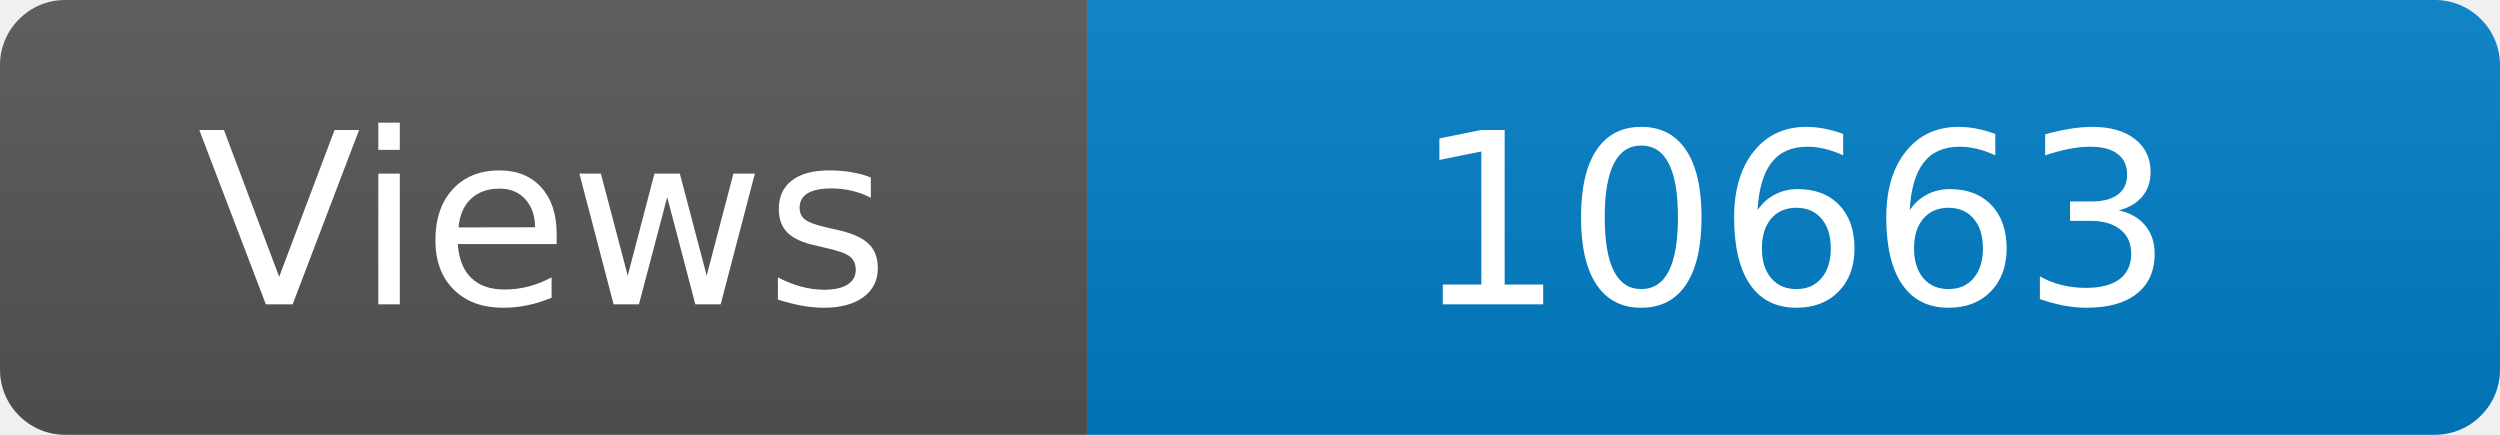
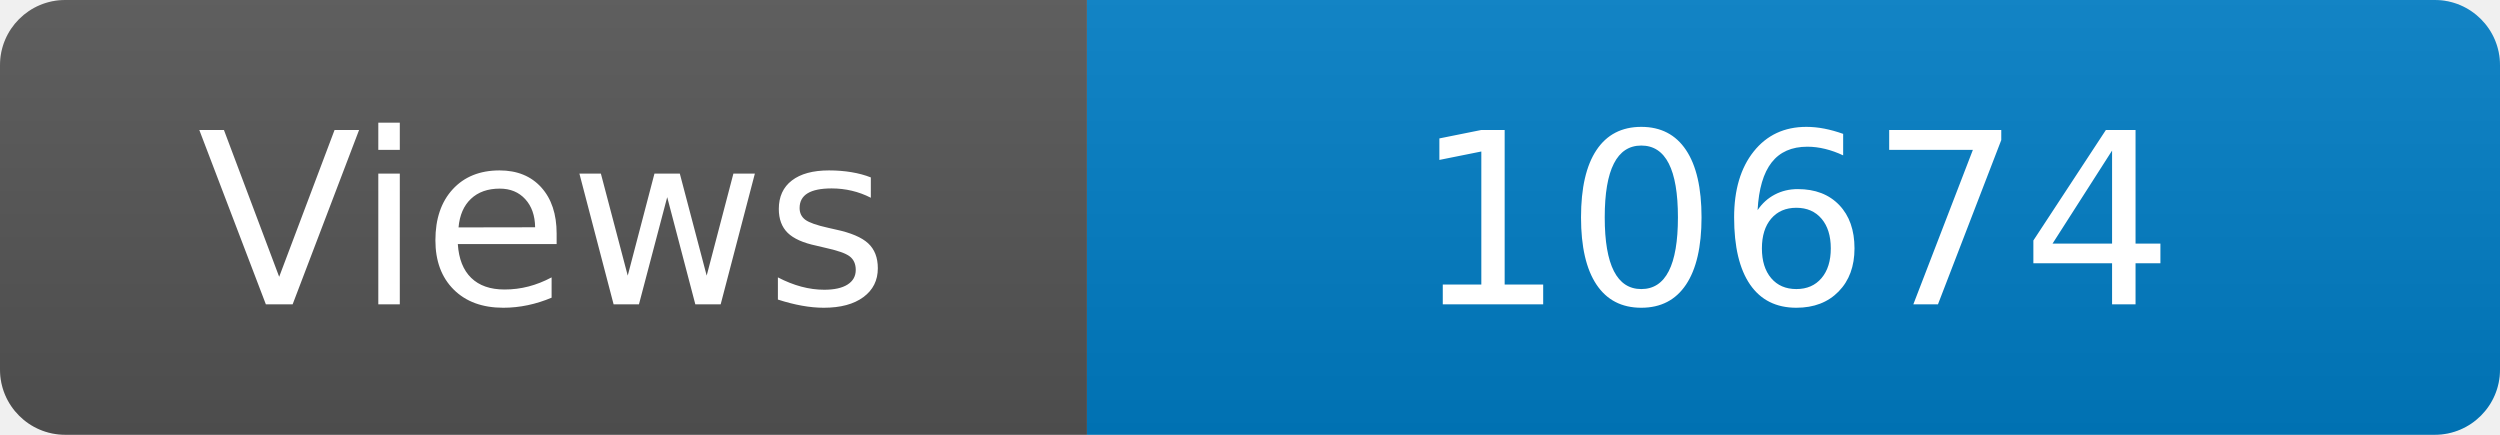
<svg xmlns="http://www.w3.org/2000/svg" width="115" height="20" role="img" aria-label="Maintained?: yes">
  <linearGradient id="s" x2="0" y2="100%">
    <stop offset="0" stop-color="#bbb" stop-opacity=".1" />
    <stop offset="1" stop-opacity=".1" />
  </linearGradient>
  <clipPath id="r">
    <rect width="115" height="20" rx="3" fill="#fff" />
  </clipPath>
  <g clip-path="url(#r)">
    <rect width="50" height="20" fill="#555" />
    <rect x="50" width="160" height="20" fill="#007ec6" />
    <rect width="115" height="20" fill="url(#s)" />
  </g>
  <g fill="#fff" text-anchor="middle" font-family="Verdana,Geneva,DejaVu Sans,sans-serif" font-size="110">
    <text x="250" y="140" transform="scale(.1)" fill="#fff">Views</text>
-     <text x="825" y="140" transform="scale(.1)" fill="#fff">10663</text>
+     <text x="825" y="140" transform="scale(.1)" fill="#fff">10674</text>
  </g>
</svg>
